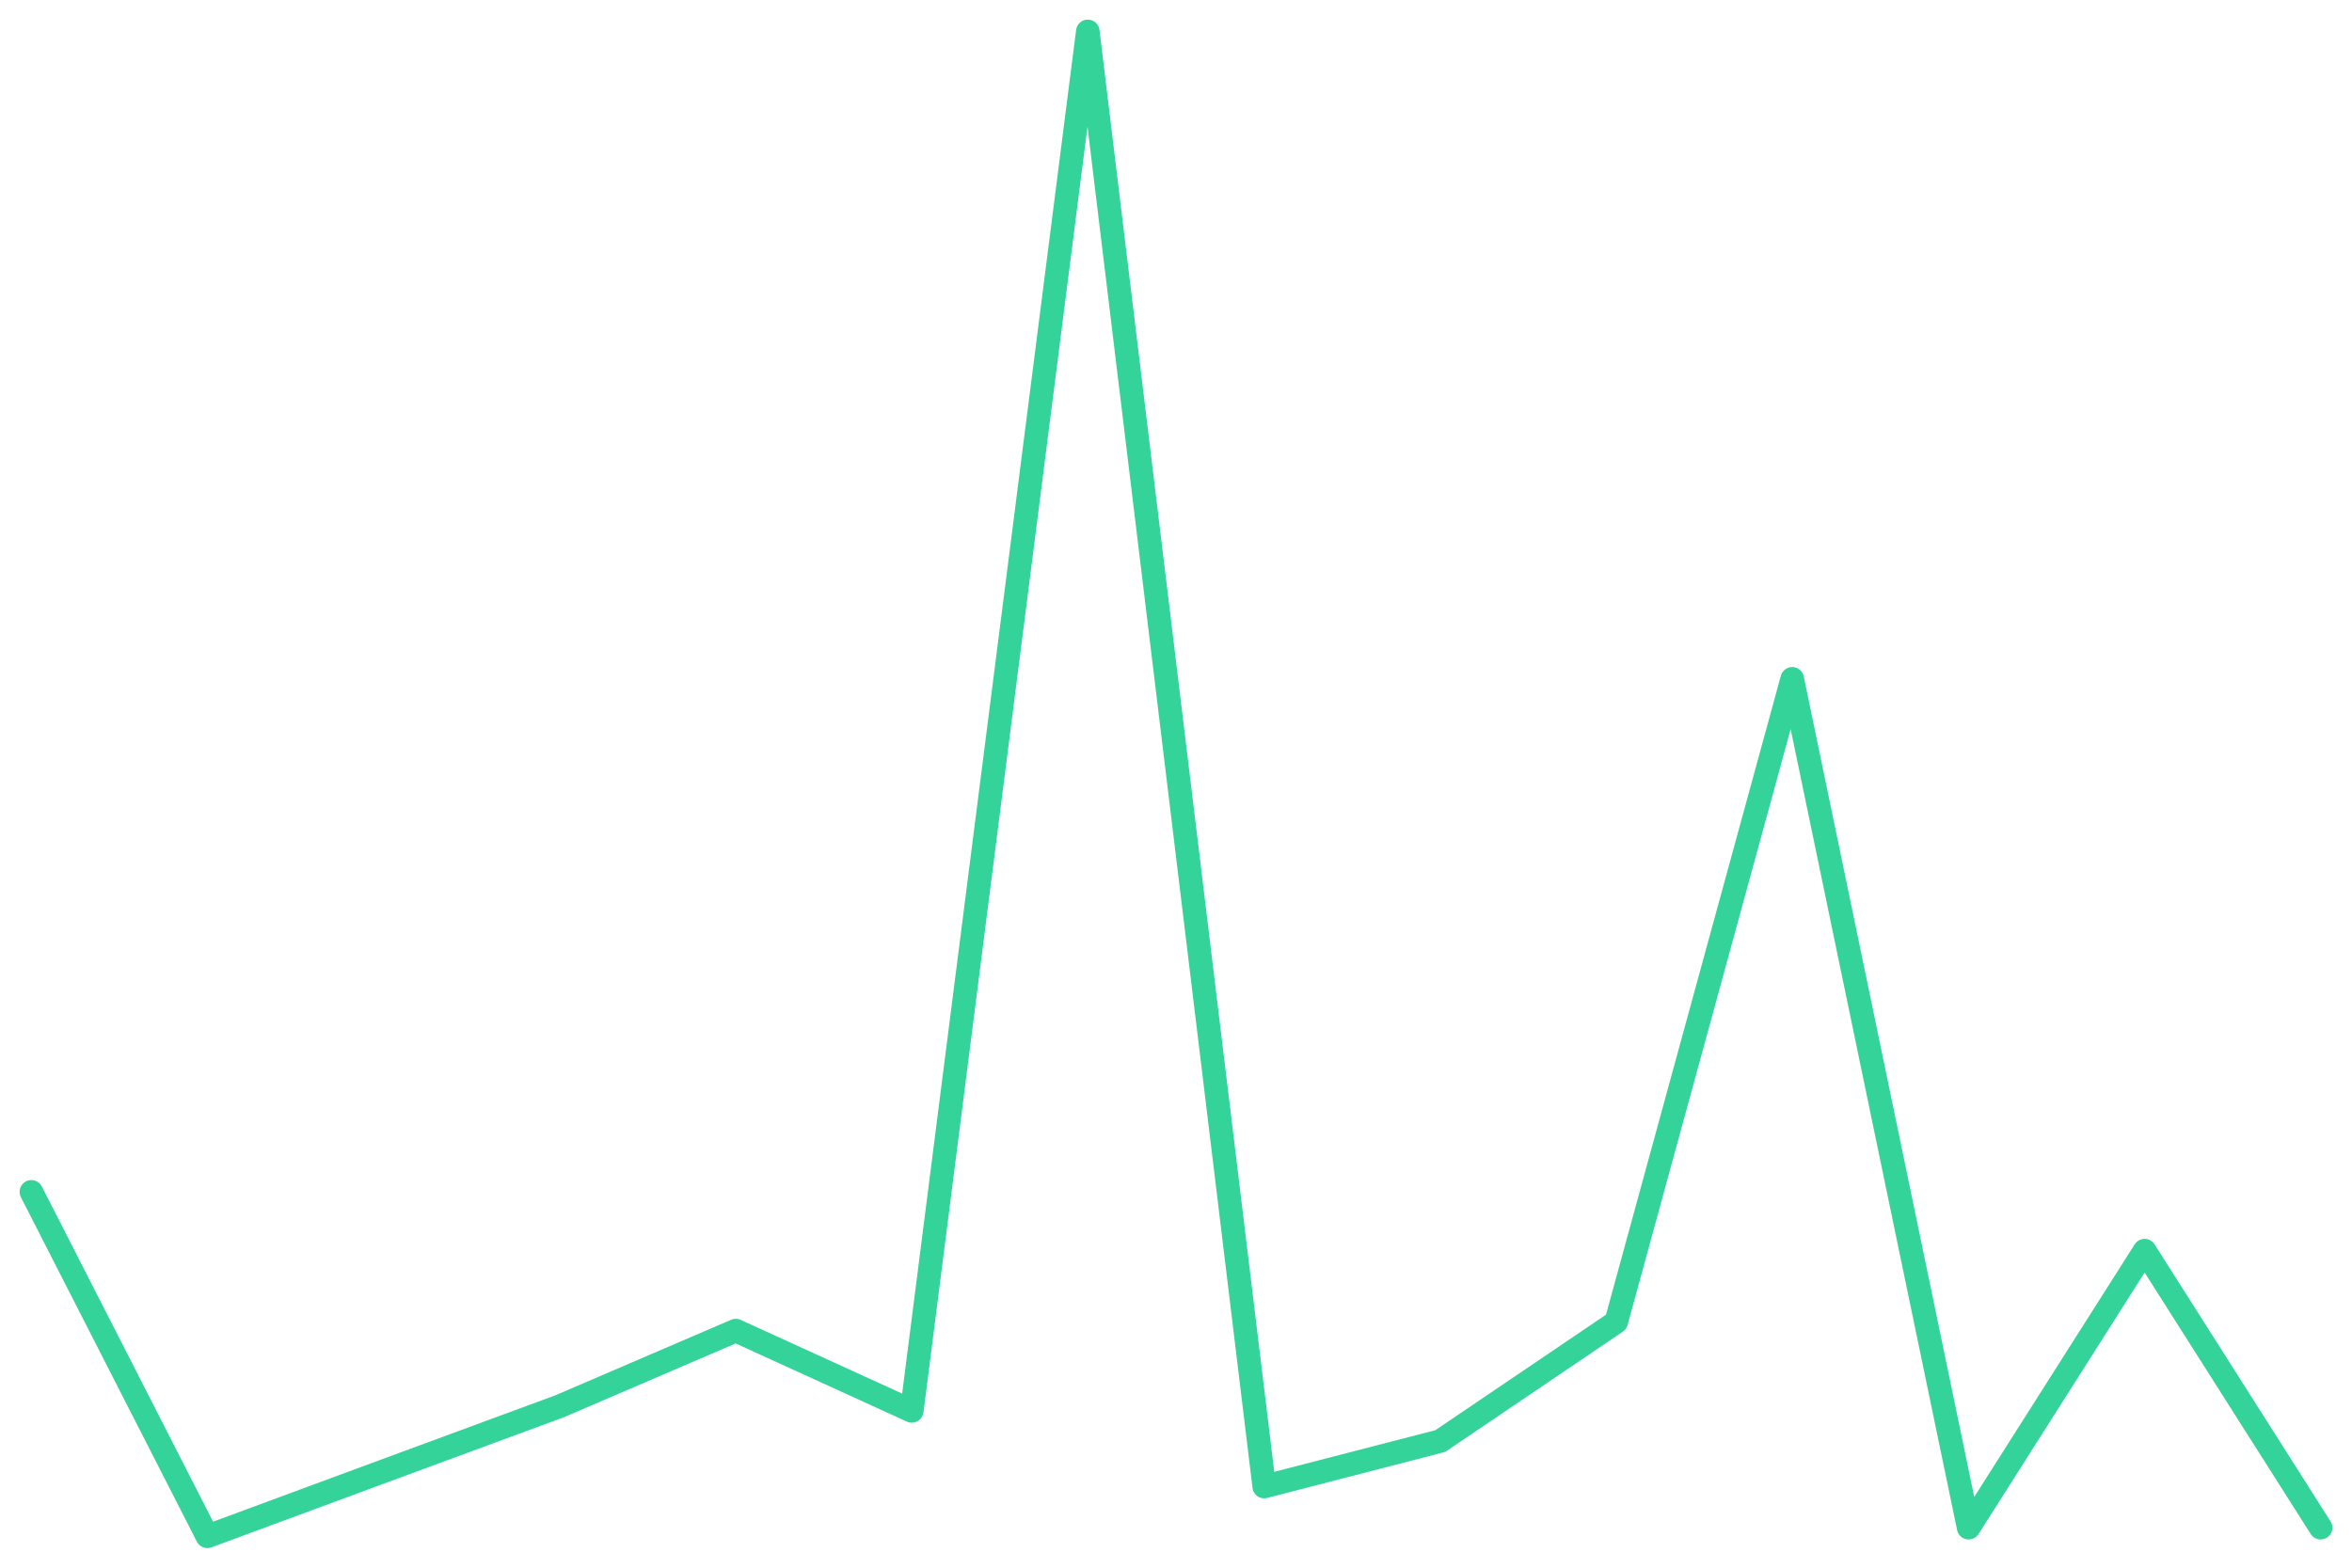
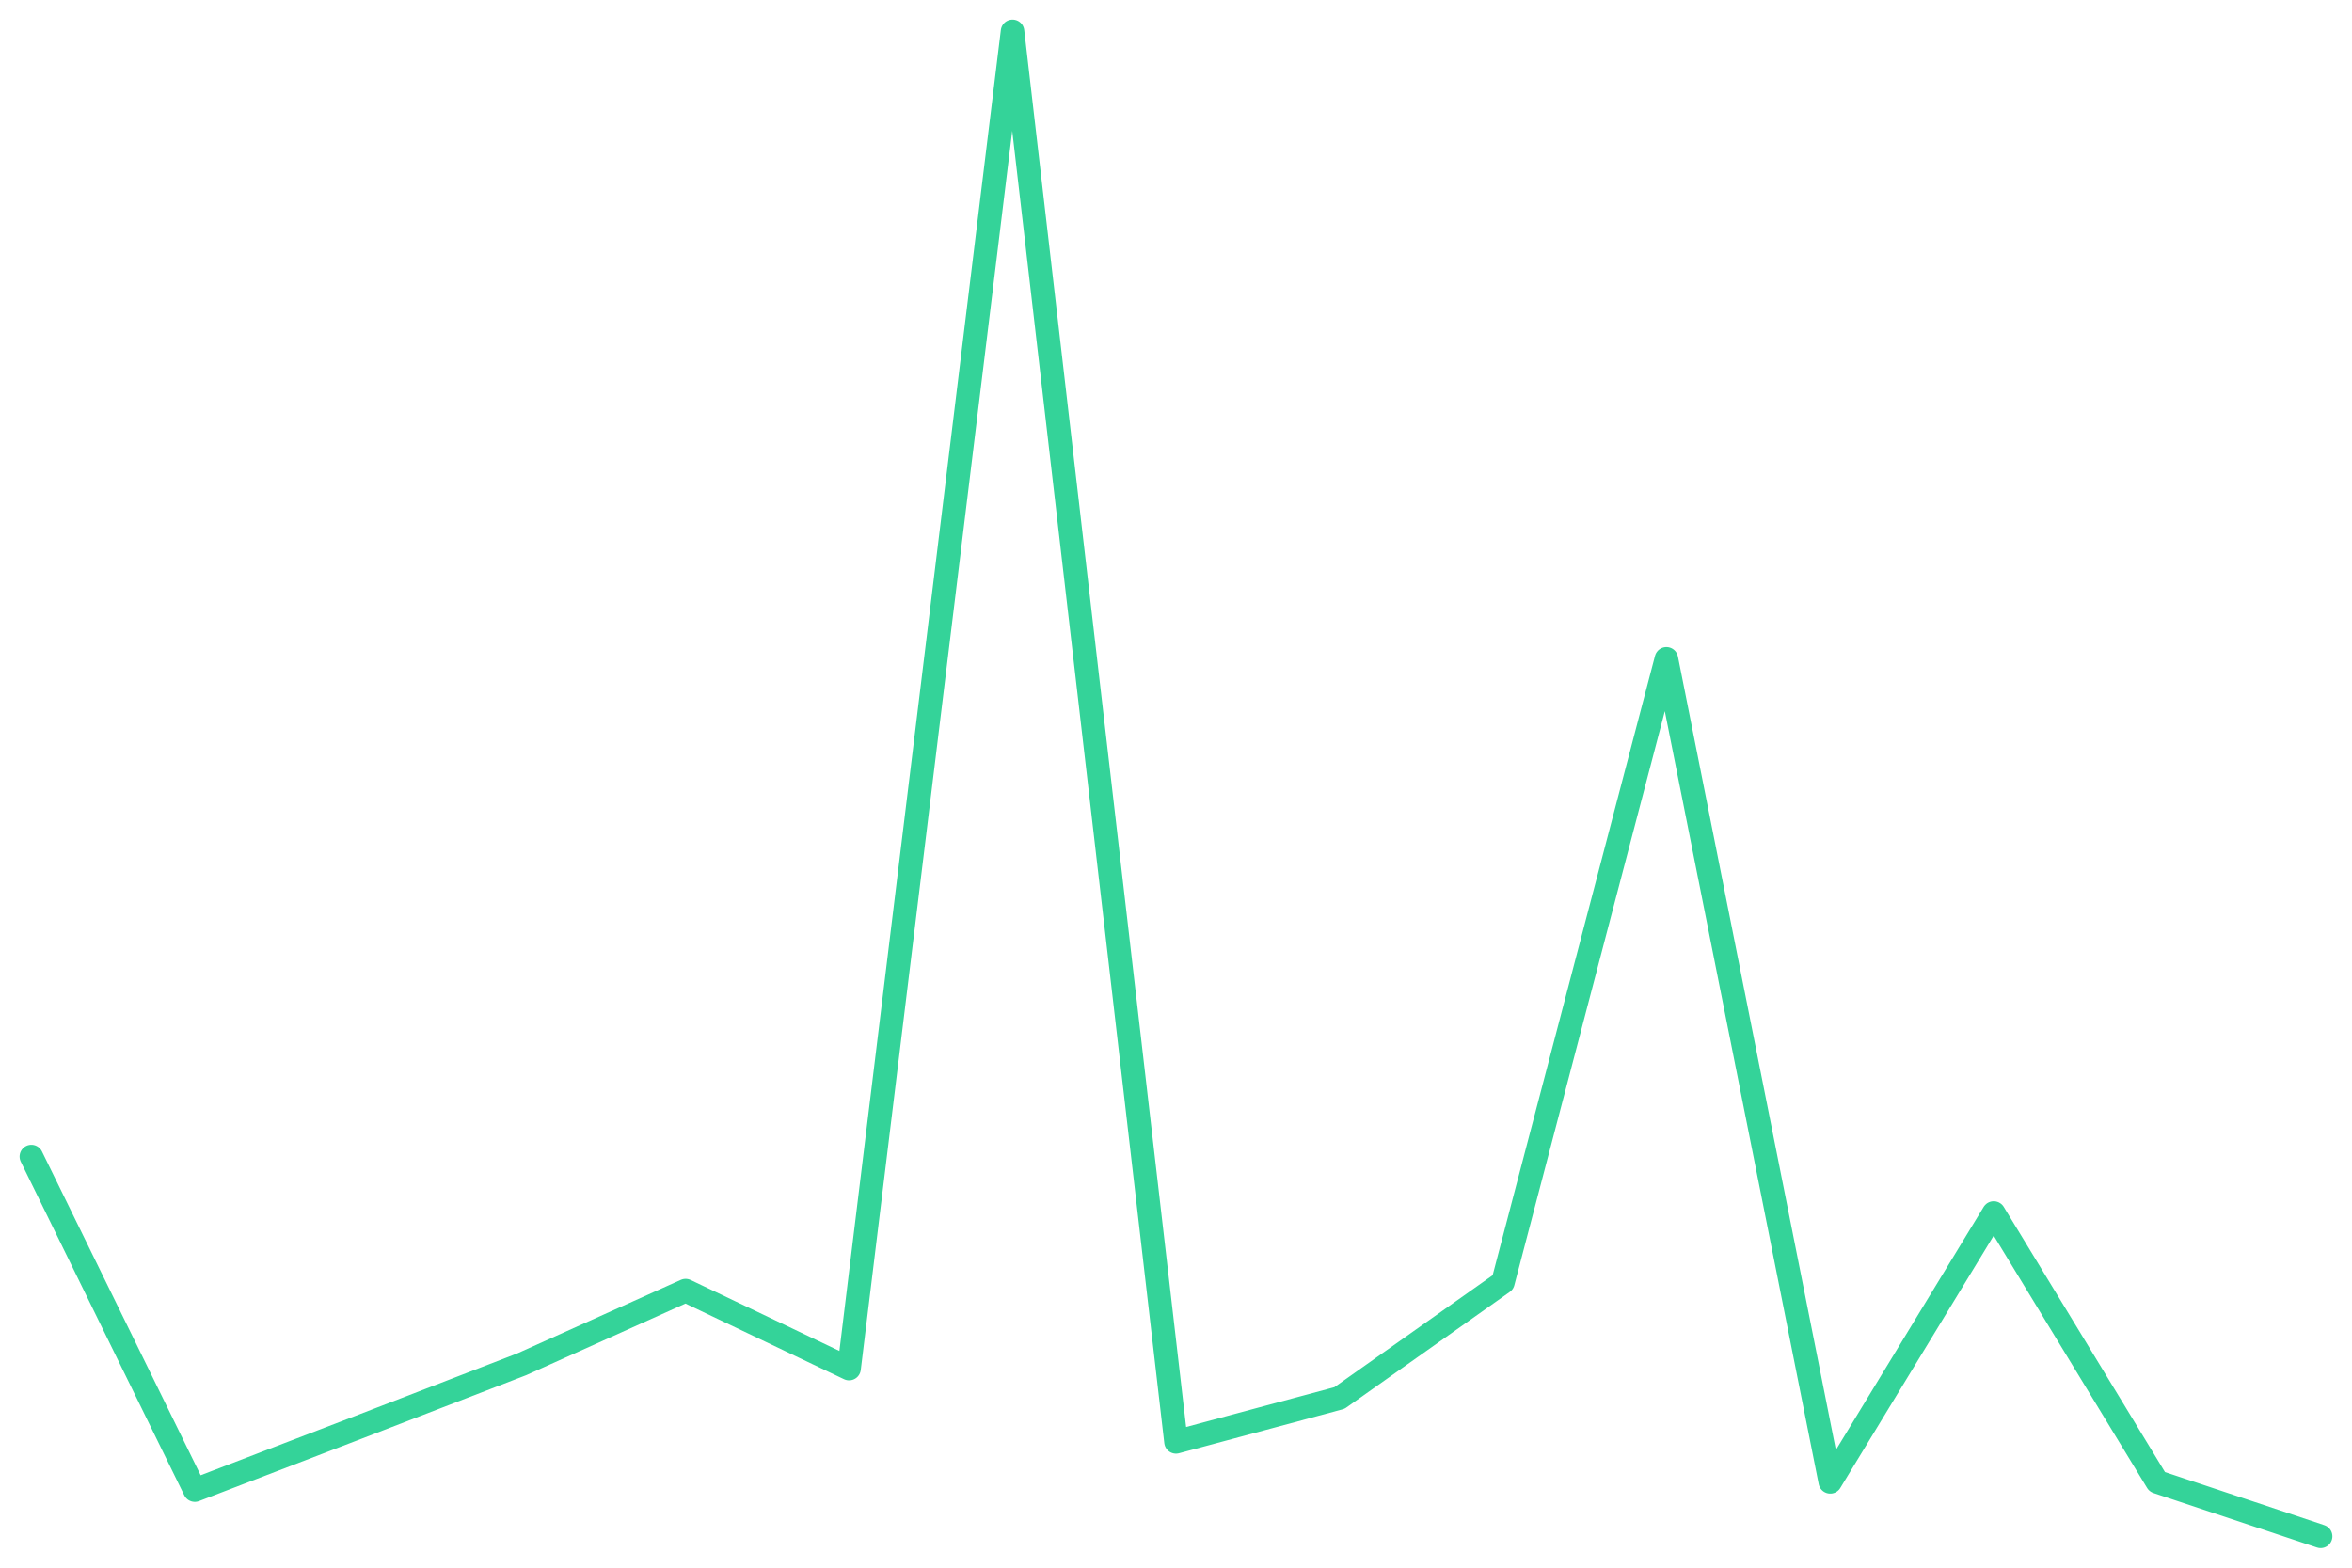
<svg xmlns="http://www.w3.org/2000/svg" viewBox="0 0 600 400" width="600" height="400">
-   <polyline fill="none" stroke="#34d399" stroke-width="6" stroke-linejoin="round" stroke-linecap="round" points="8.0,304.1 52.9,392.0 97.8,375.4 142.8,358.8 187.7,339.5 232.6,360.0 277.5,8.0 322.5,379.3 367.4,367.7 412.3,337.3 457.2,173.2 502.2,389.8 547.1,319.1 592.0,389.8" />
+   <polyline fill="none" stroke="#34d399" stroke-width="6" stroke-linejoin="round" stroke-linecap="round" points="8.0,295.1 49.7,380.2 91.4,364.2 133.1,348.1 174.9,329.3 216.6,349.2 258.3,8.0 300.0,367.9 341.7,356.7 383.4,327.2 425.1,168.1 466.9,378.1 508.6,309.5 550.3,378.1 592.0,392.0" />
</svg>
